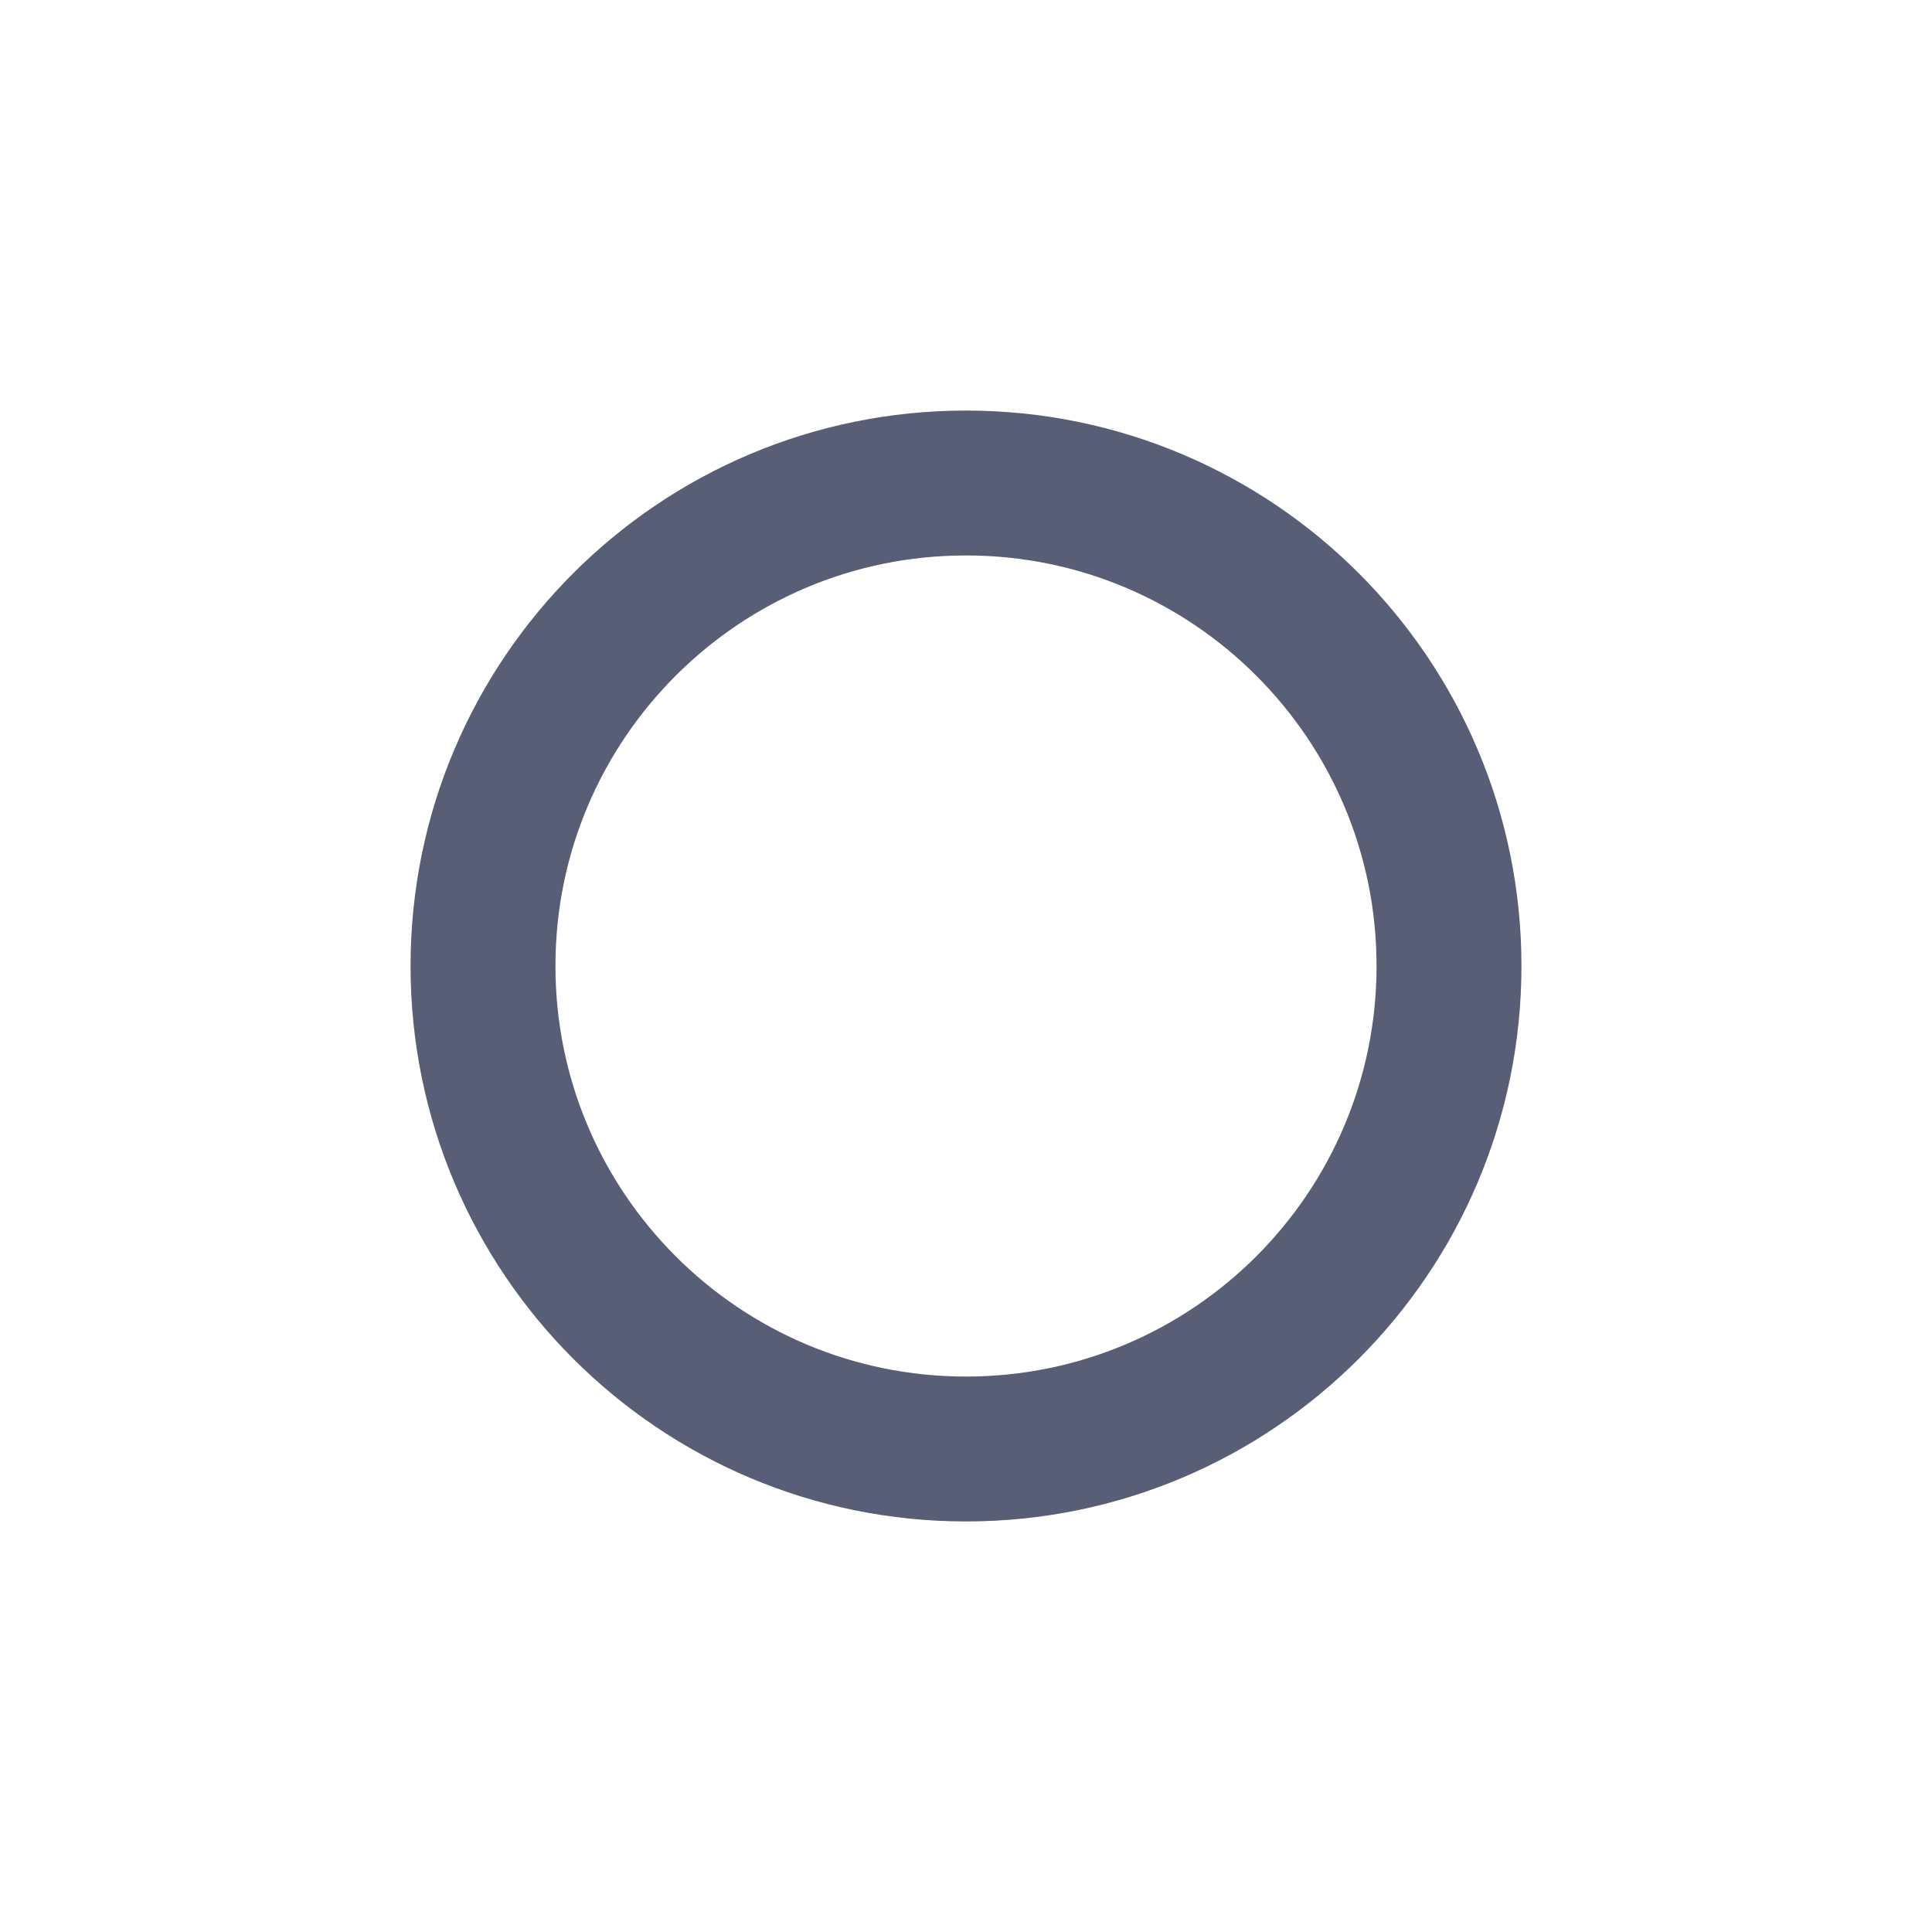
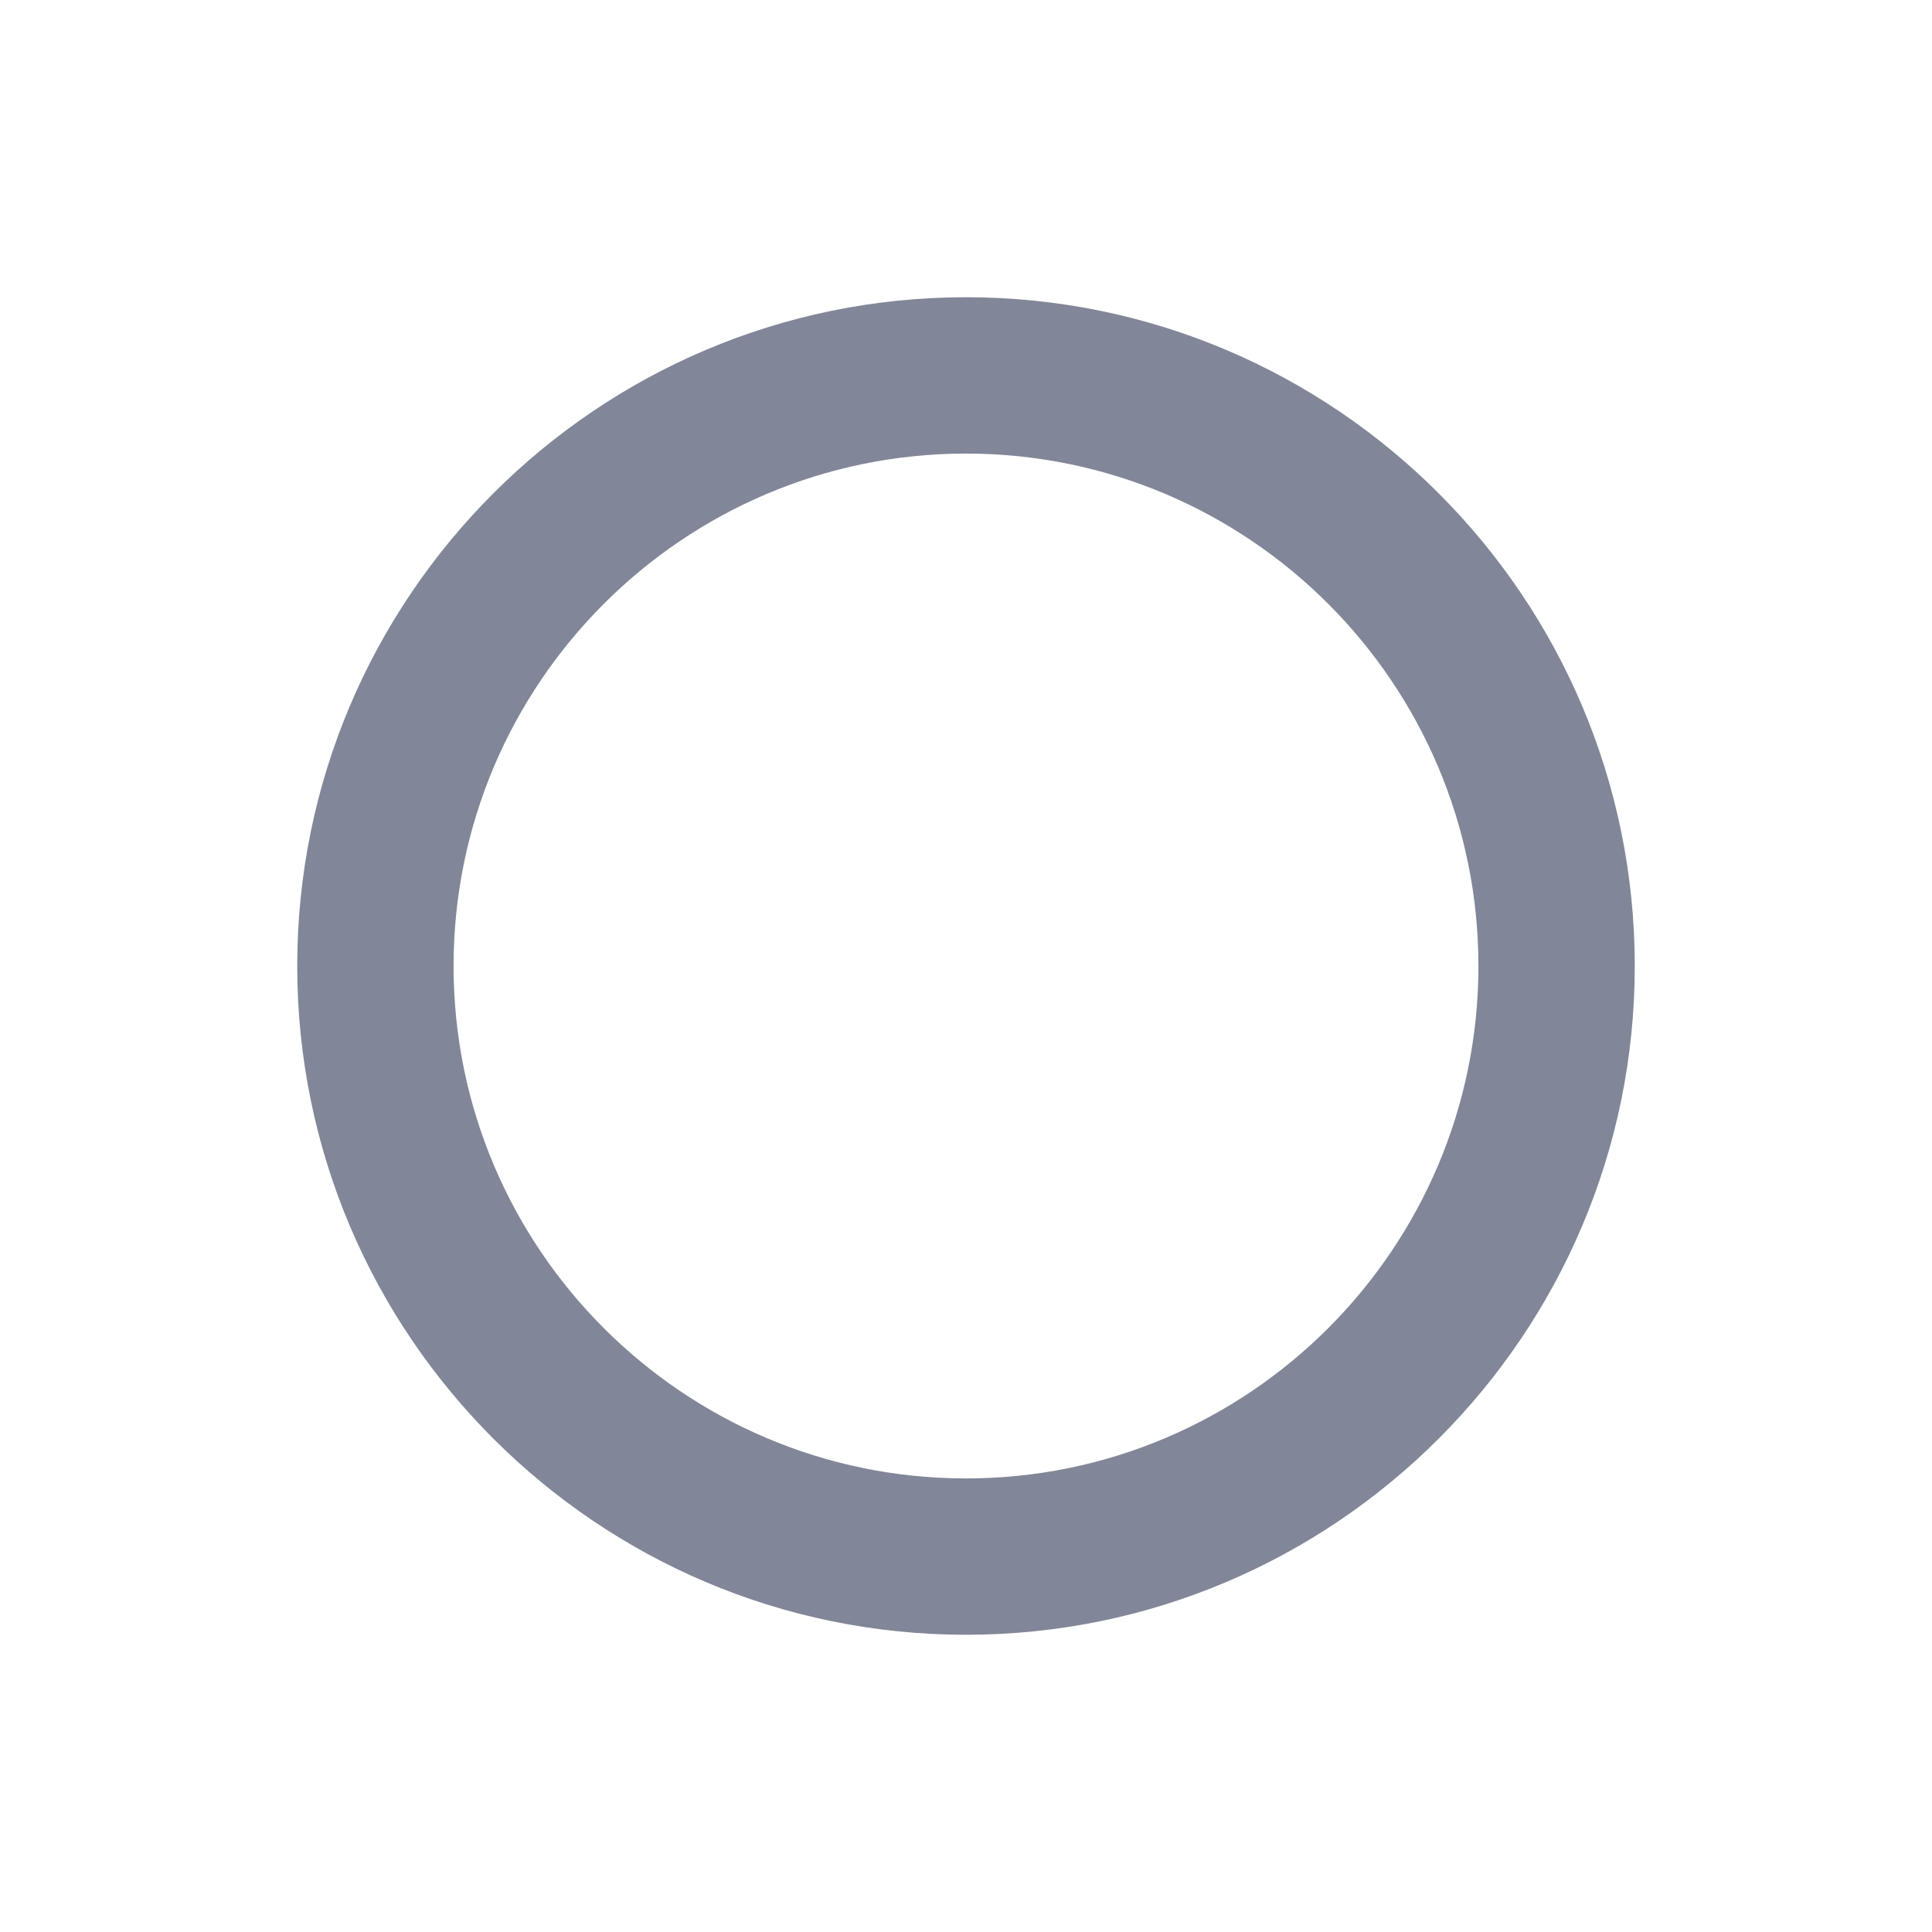
- <svg xmlns="http://www.w3.org/2000/svg" width="20px" height="20px" viewBox="0 0 20 20" version="1.1">
-   <defs />
-   <g id="Page-1" stroke="none" stroke-width="1" fill="none" fill-rule="evenodd">
-     <g id="oval" stroke-width="1.5" stroke="#575E75">
-       <circle id="oval-icon" cx="10" cy="10" r="5" />
-     </g>
-   </g>
+ <svg xmlns="http://www.w3.org/2000/svg" version="1.1" x="0px" y="0px" width="26px" height="26px" viewBox="379.273 315.639 26 26" enable-background="new 379.273 315.639 26 26" xml:space="preserve">
+   <defs>
+ </defs>
+   <rect display="none" fill="#E0E0E0" width="2229.455" height="1311.244" />
+   <rect x="379.273" y="315.639" display="none" fill="#C9C9C9" width="26" height="26" />
+   <path fill="#828699" d="M392.273,337.639c-4.962,0-9-4.038-9-9c0-4.963,4.038-9,9-9c4.963,0,9,4.037,9,9  C401.273,333.601,397.236,337.639,392.273,337.639L392.273,337.639z M392.273,321.743c-3.802,0-6.896,3.093-6.896,6.896  s3.094,6.896,6.896,6.896c3.803,0,6.896-3.093,6.896-6.896S396.076,321.743,392.273,321.743L392.273,321.743z M392.273,321.743" />
</svg>
